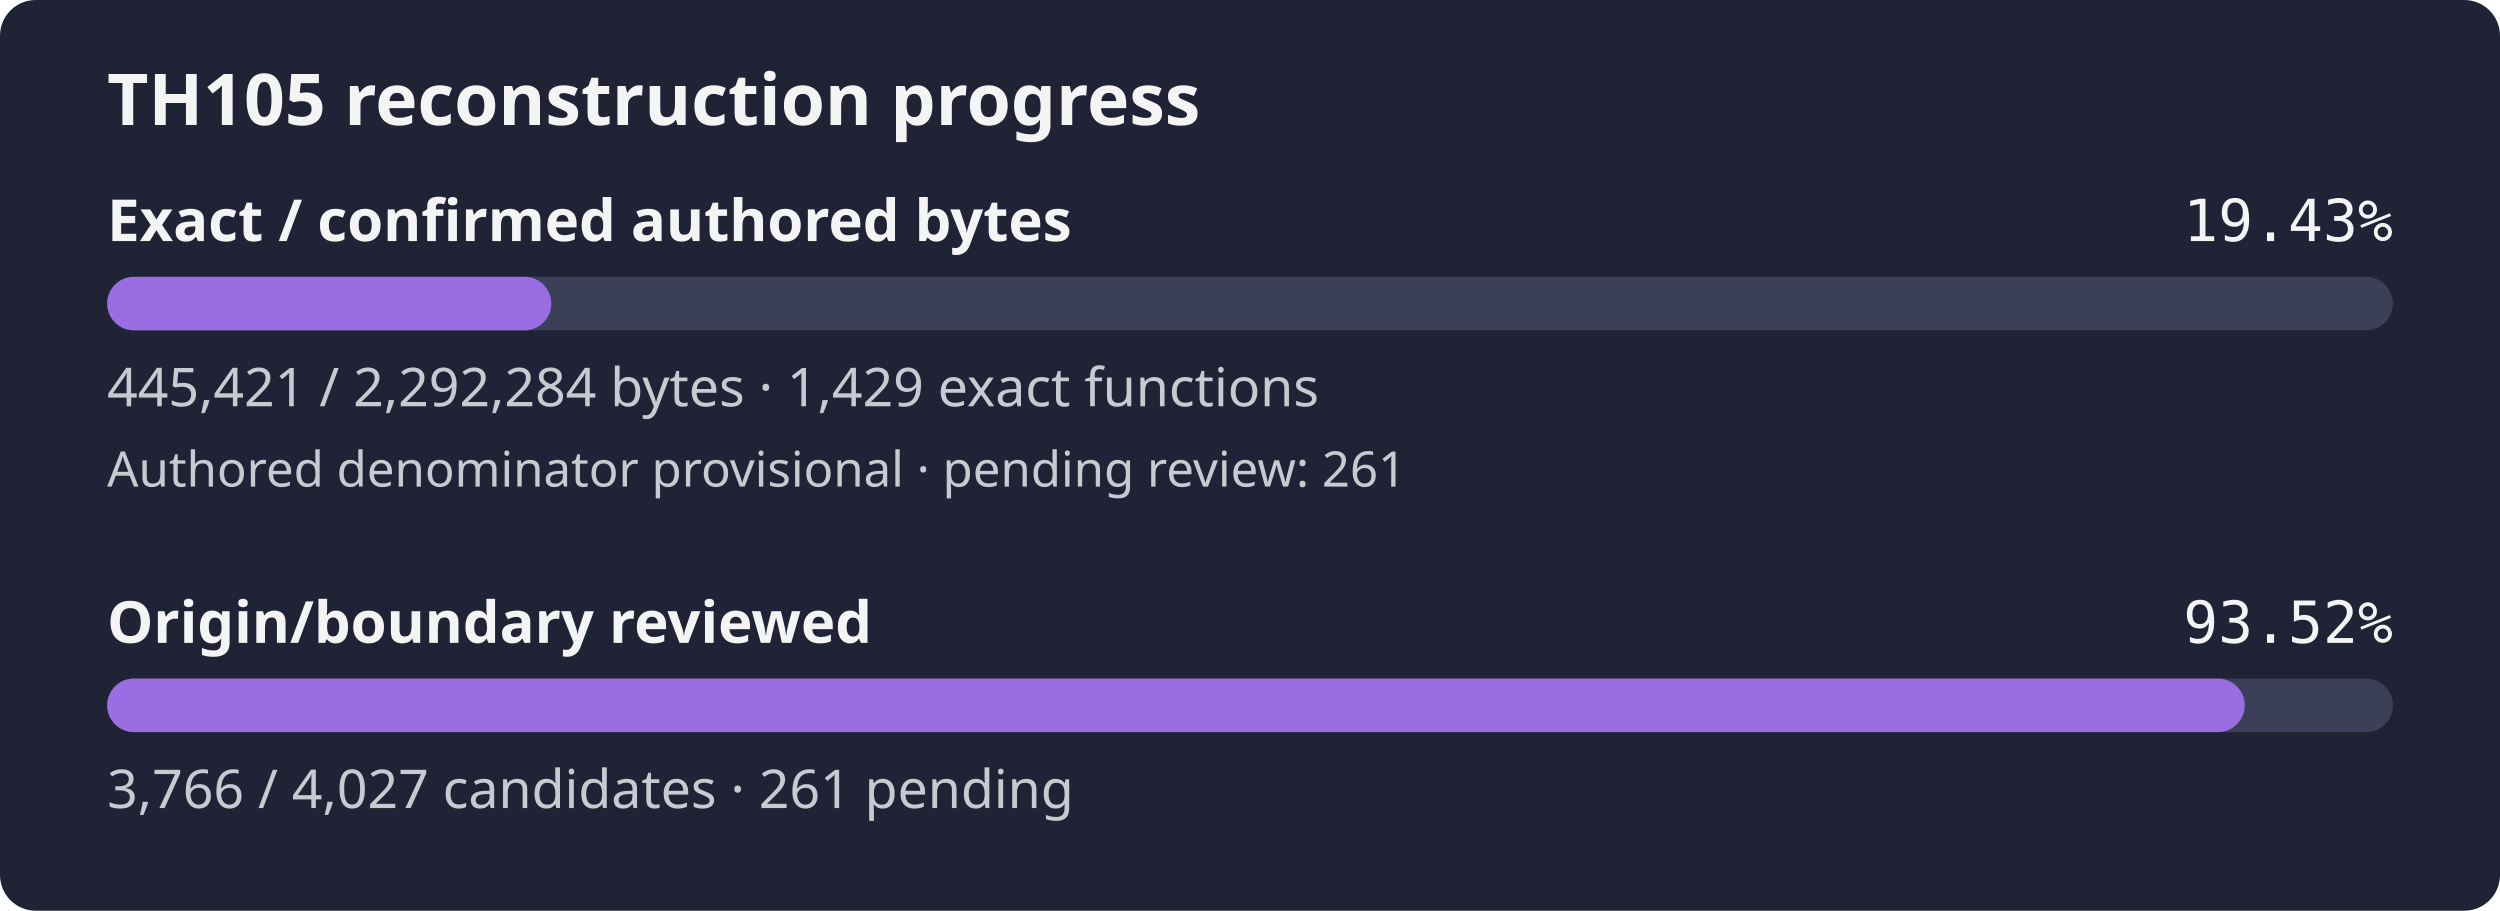
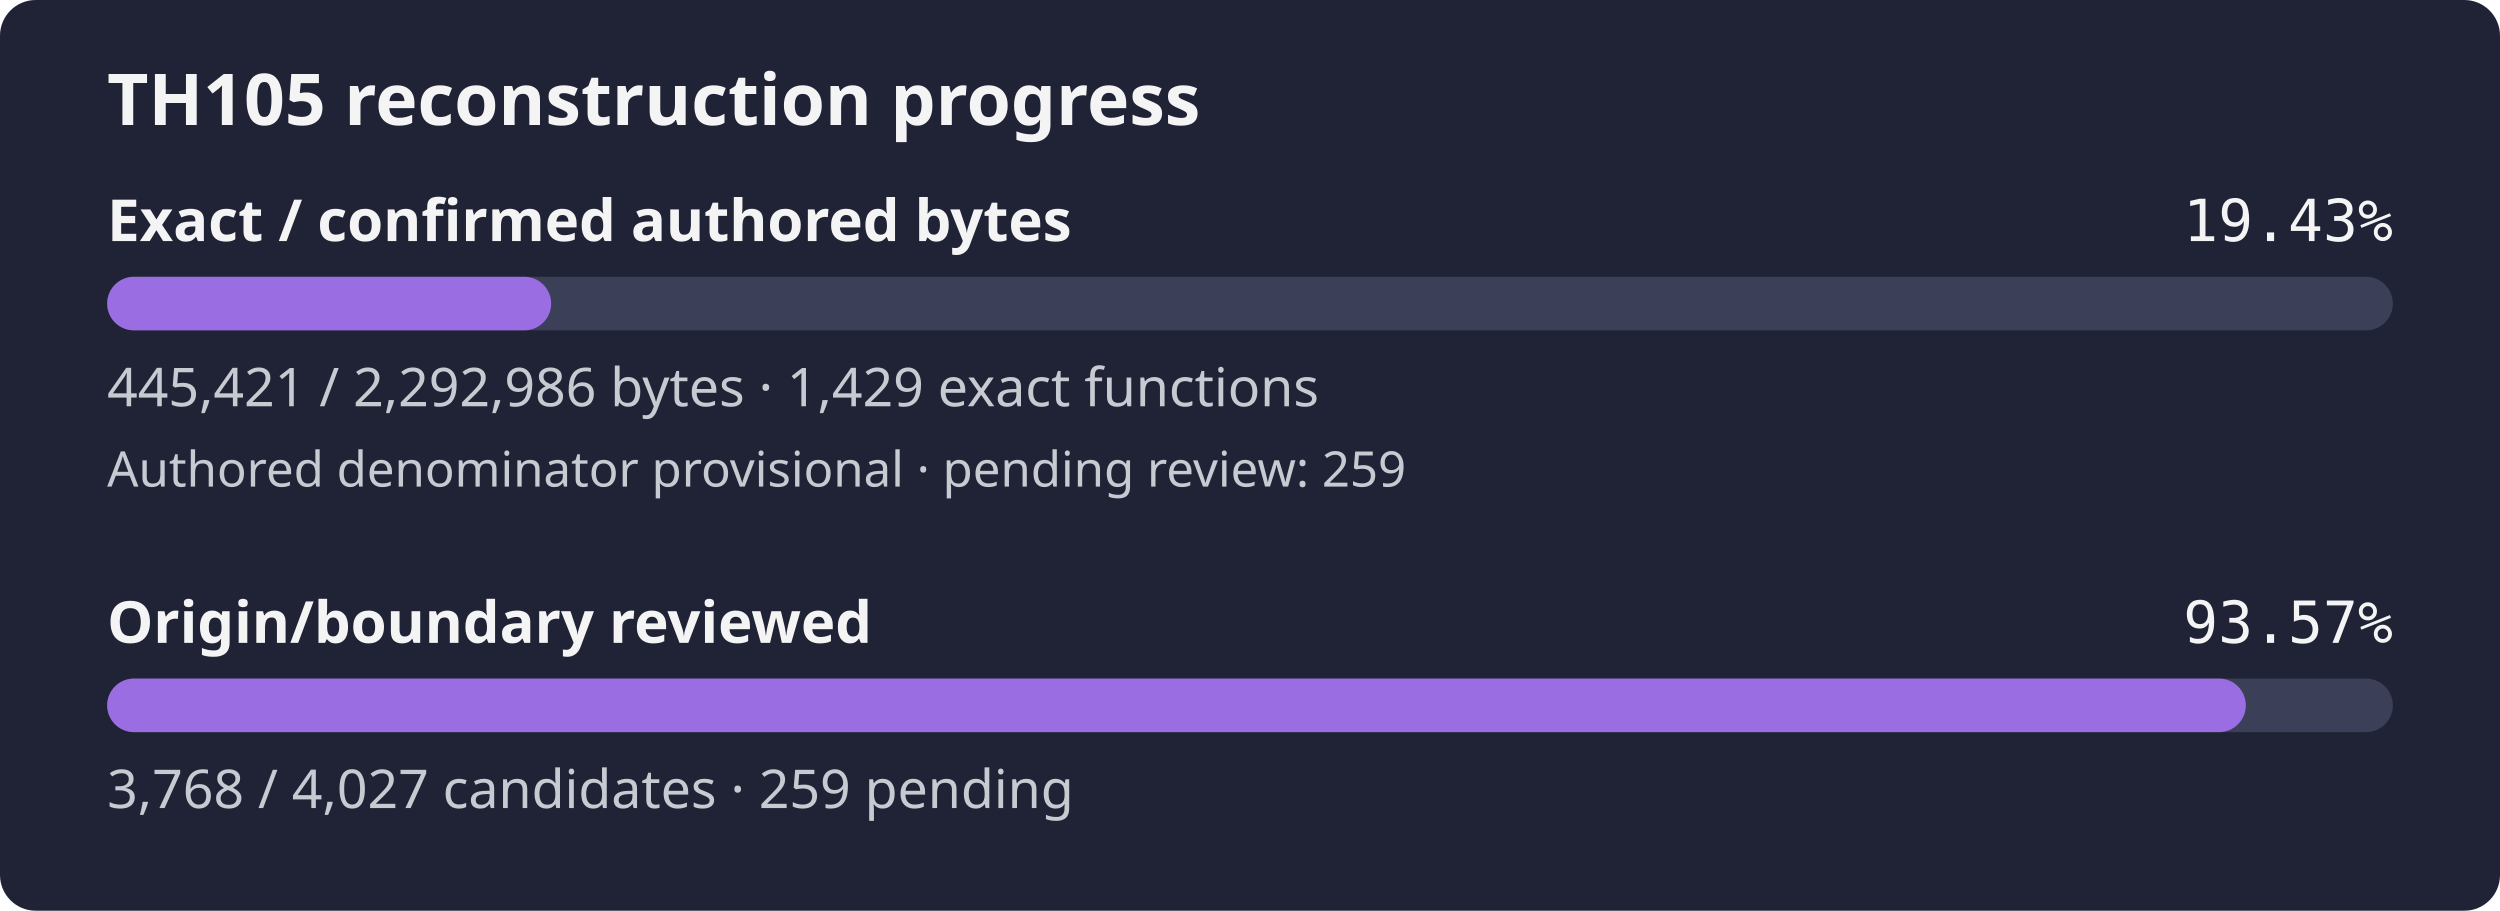
- <svg xmlns="http://www.w3.org/2000/svg" width="560" height="204" viewBox="0 0 560 204" role="img" aria-label="TH105 reconstruction progress: 19.43% of confirmed authored bytes exact; authored denominator provisional, origin review 93.52%">
+ <svg xmlns="http://www.w3.org/2000/svg" width="560" height="204" viewBox="0 0 560 204" role="img" aria-label="TH105 reconstruction progress: 19.43% of confirmed authored bytes exact; authored denominator provisional, origin review 93.57%">
  <rect width="560" height="204" rx="8" fill="#1f2335" />
  <text x="24" y="28" fill="#f4f4f5" font-family="sans-serif" font-size="16" font-weight="600">TH105 reconstruction progress</text>
  <text x="24" y="54" fill="#f4f4f5" font-family="sans-serif" font-size="13" font-weight="600">Exact / confirmed authored bytes</text>
  <text x="536" y="54" fill="#f4f4f5" text-anchor="end" font-family="monospace" font-size="13">19.43%</text>
  <rect id="exact-track" x="24" y="62" width="512" height="12" rx="6" fill="#3b4058" />
-   <rect id="exact-fill" x="24" y="62" width="99.49" height="12" rx="6" fill="#9b6de3" />
-   <text x="24" y="91" fill="#c8cad2" font-family="sans-serif" font-size="12">445,421 / 2,292,284 bytes · 1,429 exact functions</text>
-   <text x="24" y="109" fill="#c8cad2" font-family="sans-serif" font-size="11">Authored denominator provisional · pending review: 261</text>
+   <rect id="exact-fill" x="24" y="62" width="99.46" height="12" rx="6" fill="#9b6de3" />
+   <text x="24" y="91" fill="#c8cad2" font-family="sans-serif" font-size="12">445,421 / 2,292,986 bytes · 1,429 exact functions</text>
+   <text x="24" y="109" fill="#c8cad2" font-family="sans-serif" font-size="11">Authored denominator provisional · pending review: 259</text>
  <text x="24" y="144" fill="#f4f4f5" font-family="sans-serif" font-size="13" font-weight="600">Origin/boundary reviewed</text>
-   <text x="536" y="144" fill="#f4f4f5" text-anchor="end" font-family="monospace" font-size="13">93.52%</text>
+   <text x="536" y="144" fill="#f4f4f5" text-anchor="end" font-family="monospace" font-size="13">93.57%</text>
  <rect id="review-track" x="24" y="152" width="512" height="12" rx="6" fill="#3b4058" />
-   <rect id="review-fill" x="24" y="152" width="478.82" height="12" rx="6" fill="#9b6de3" />
-   <text x="24" y="181" fill="#c8cad2" font-family="sans-serif" font-size="12">3,766 / 4,027 candidates · 261 pending</text>
+   <rect id="review-fill" x="24" y="152" width="479.07" height="12" rx="6" fill="#9b6de3" />
+   <text x="24" y="181" fill="#c8cad2" font-family="sans-serif" font-size="12">3,768 / 4,027 candidates · 259 pending</text>
</svg>
